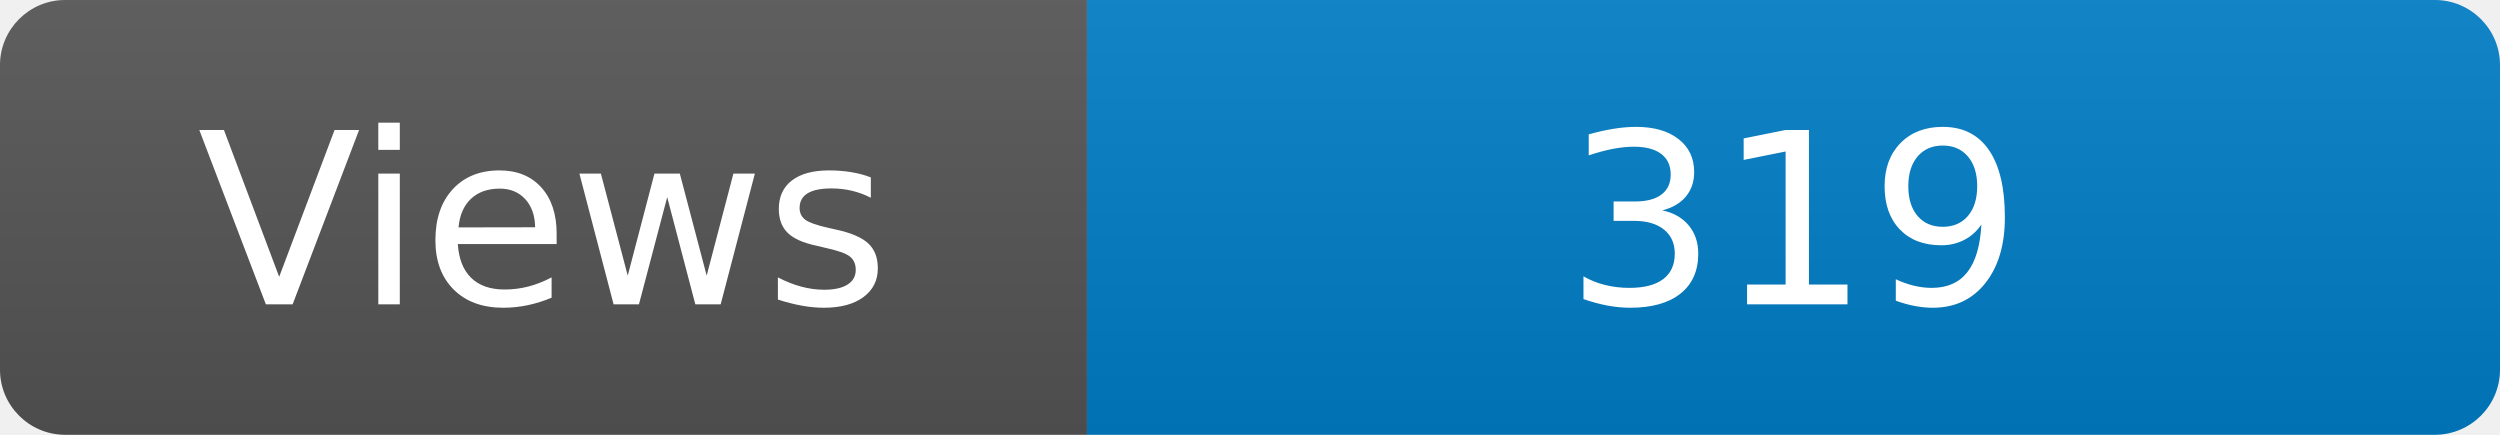
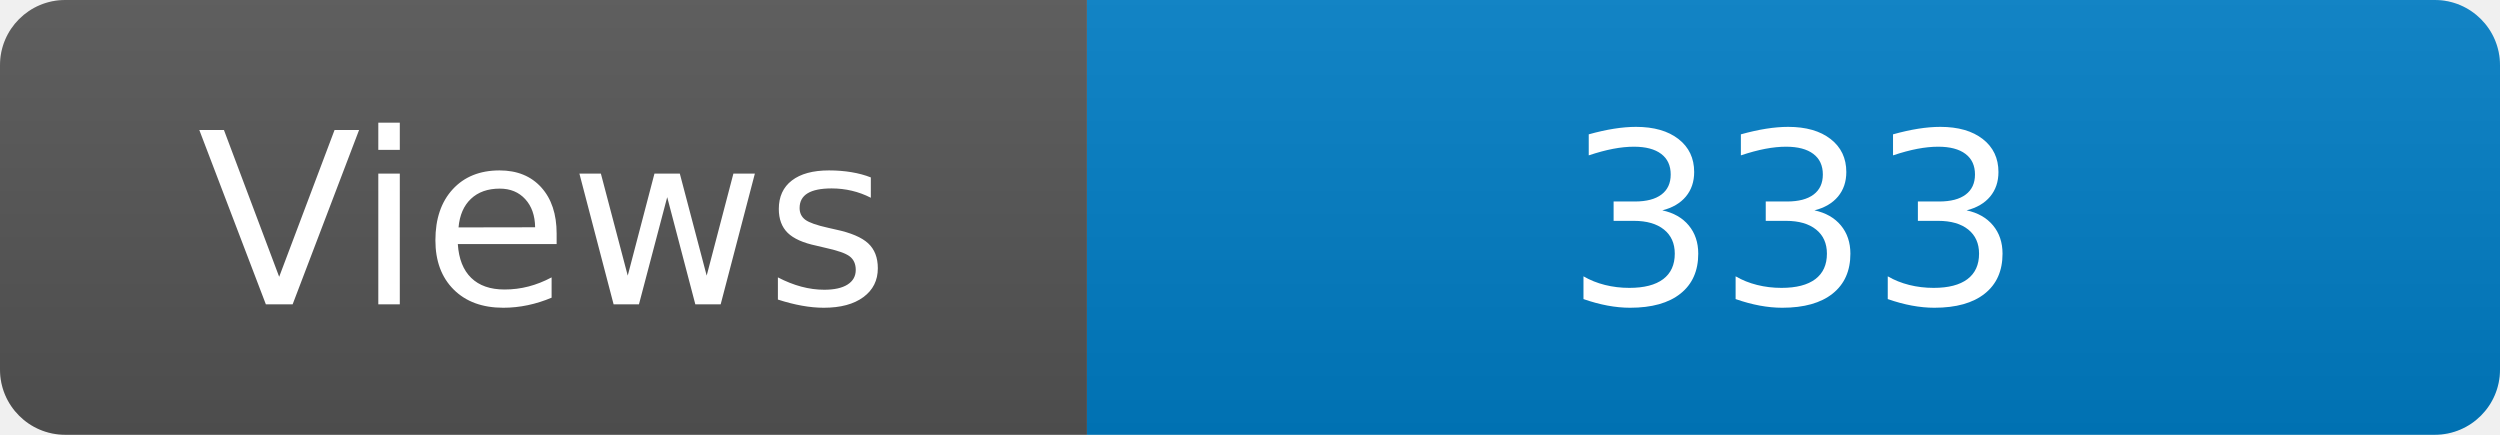
<svg xmlns="http://www.w3.org/2000/svg" width="115" height="20" role="img" aria-label="Maintained?: yes">
  <linearGradient id="s" x2="0" y2="100%">
    <stop offset="0" stop-color="#bbb" stop-opacity=".1" />
    <stop offset="1" stop-opacity=".1" />
  </linearGradient>
  <clipPath id="r">
    <rect width="115" height="20" rx="3" fill="#fff" />
  </clipPath>
  <g clip-path="url(#r)">
    <rect width="50" height="20" fill="#555" />
    <rect x="50" width="160" height="20" fill="#007ec6" />
    <rect width="115" height="20" fill="url(#s)" />
  </g>
  <g fill="#fff" text-anchor="middle" font-family="Verdana,Geneva,DejaVu Sans,sans-serif" font-size="110">
    <text x="250" y="140" transform="scale(.1)" fill="#fff">Views</text>
-     <text x="825" y="140" transform="scale(.1)" fill="#fff">319</text>
+     <text x="825" y="140" transform="scale(.1)" fill="#fff">333</text>
  </g>
</svg>
